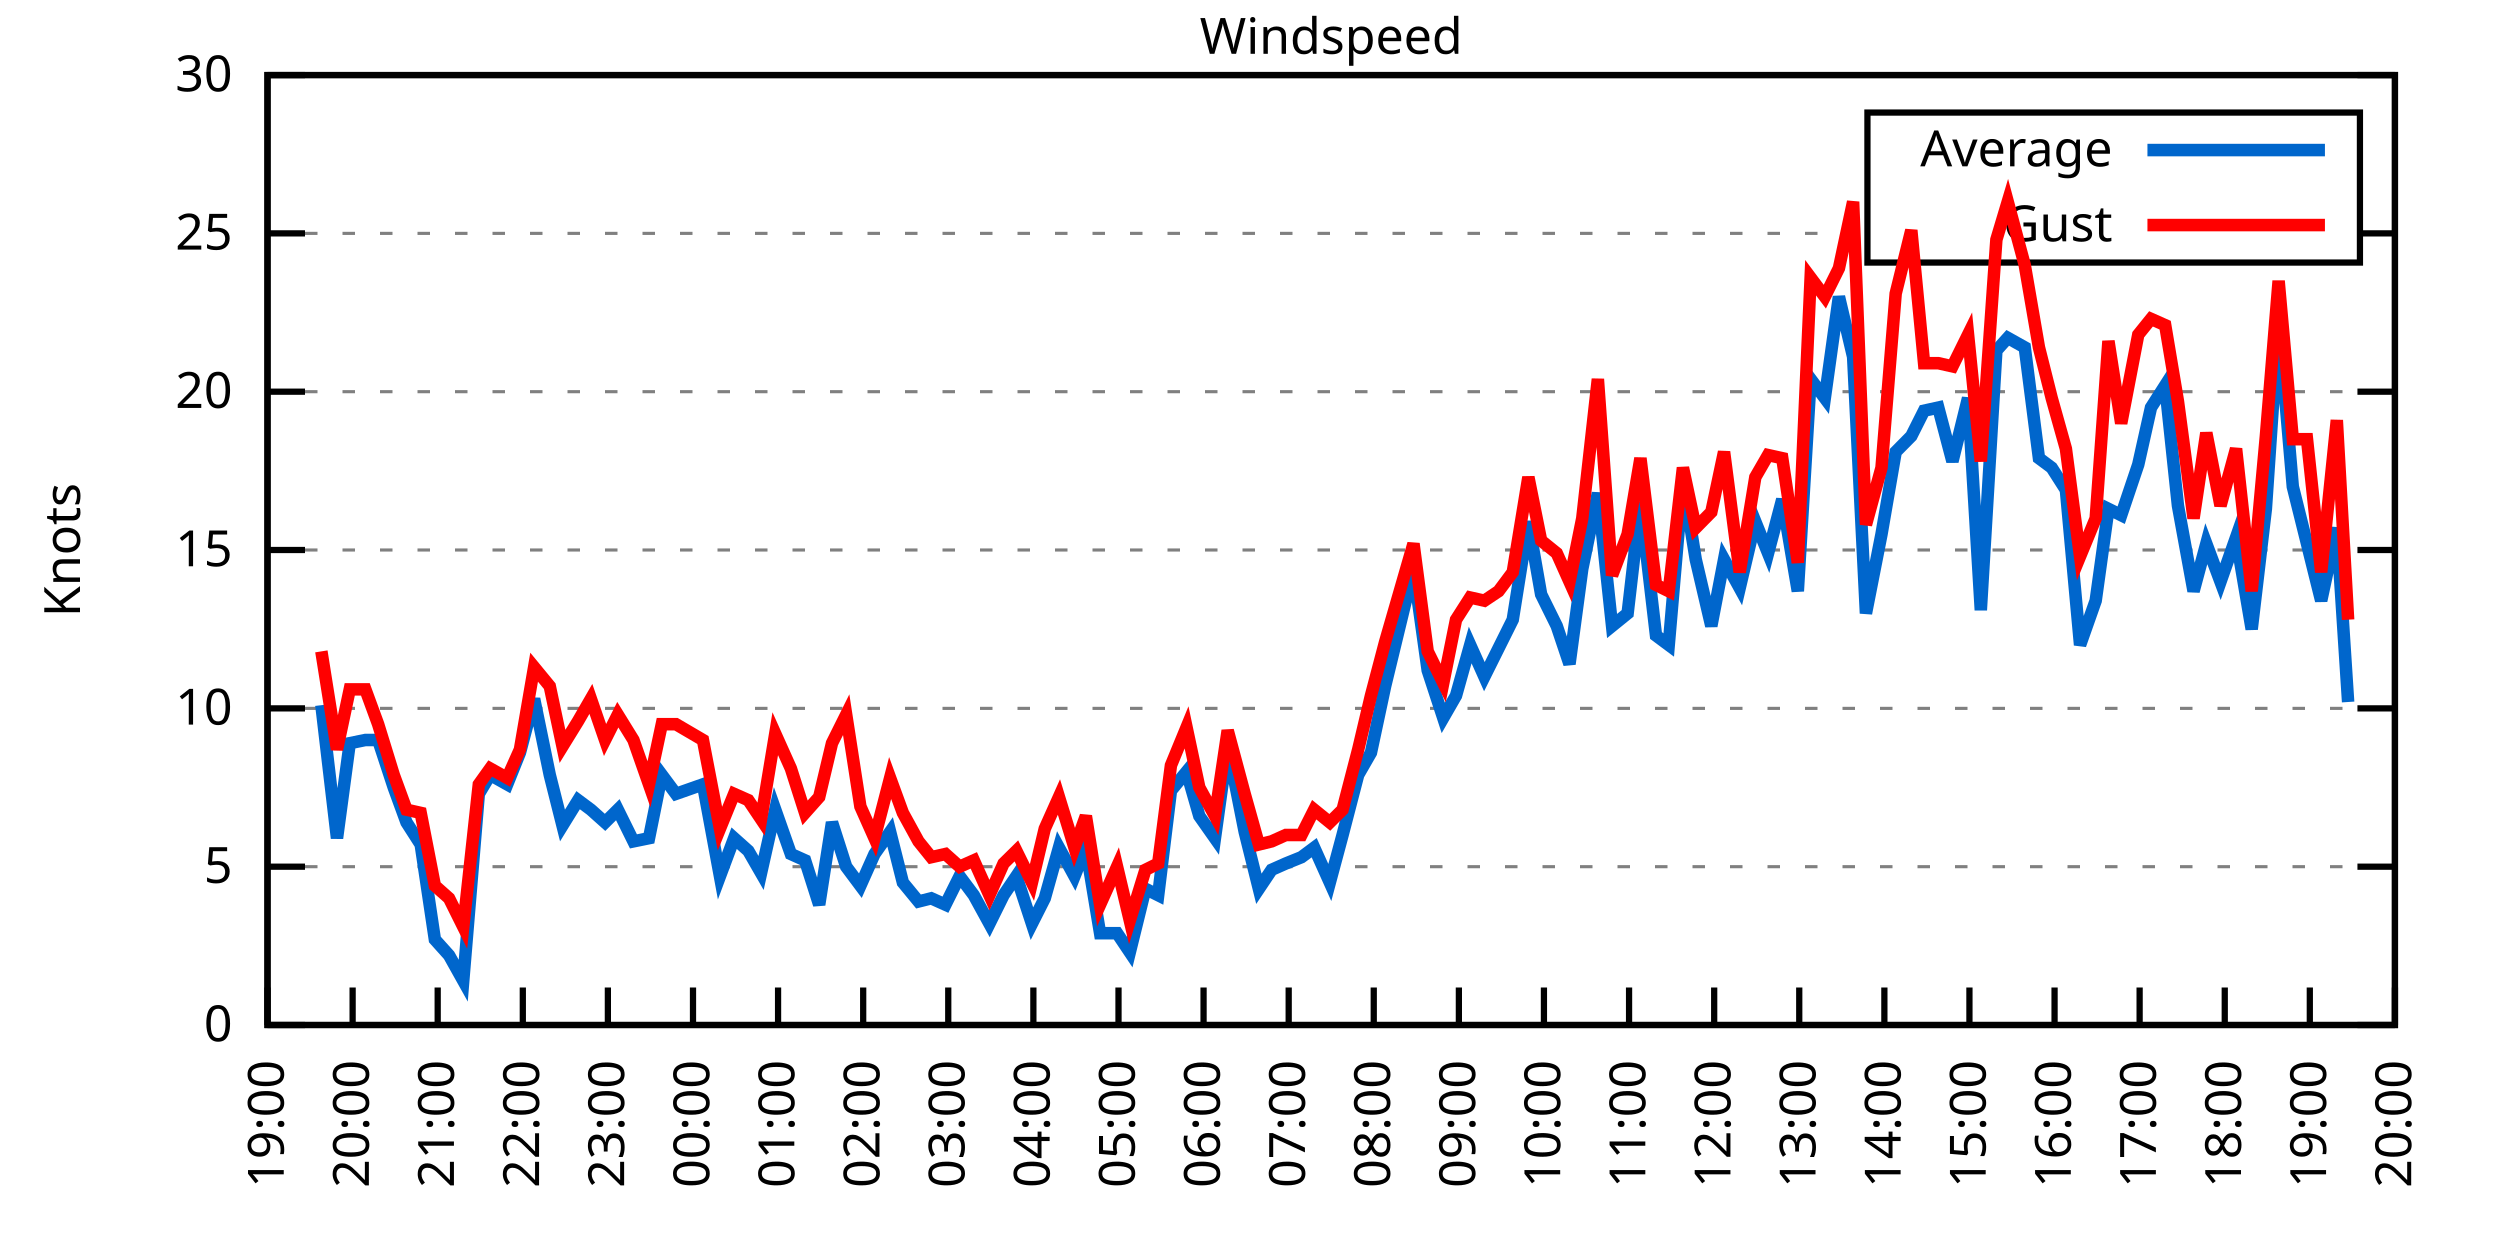
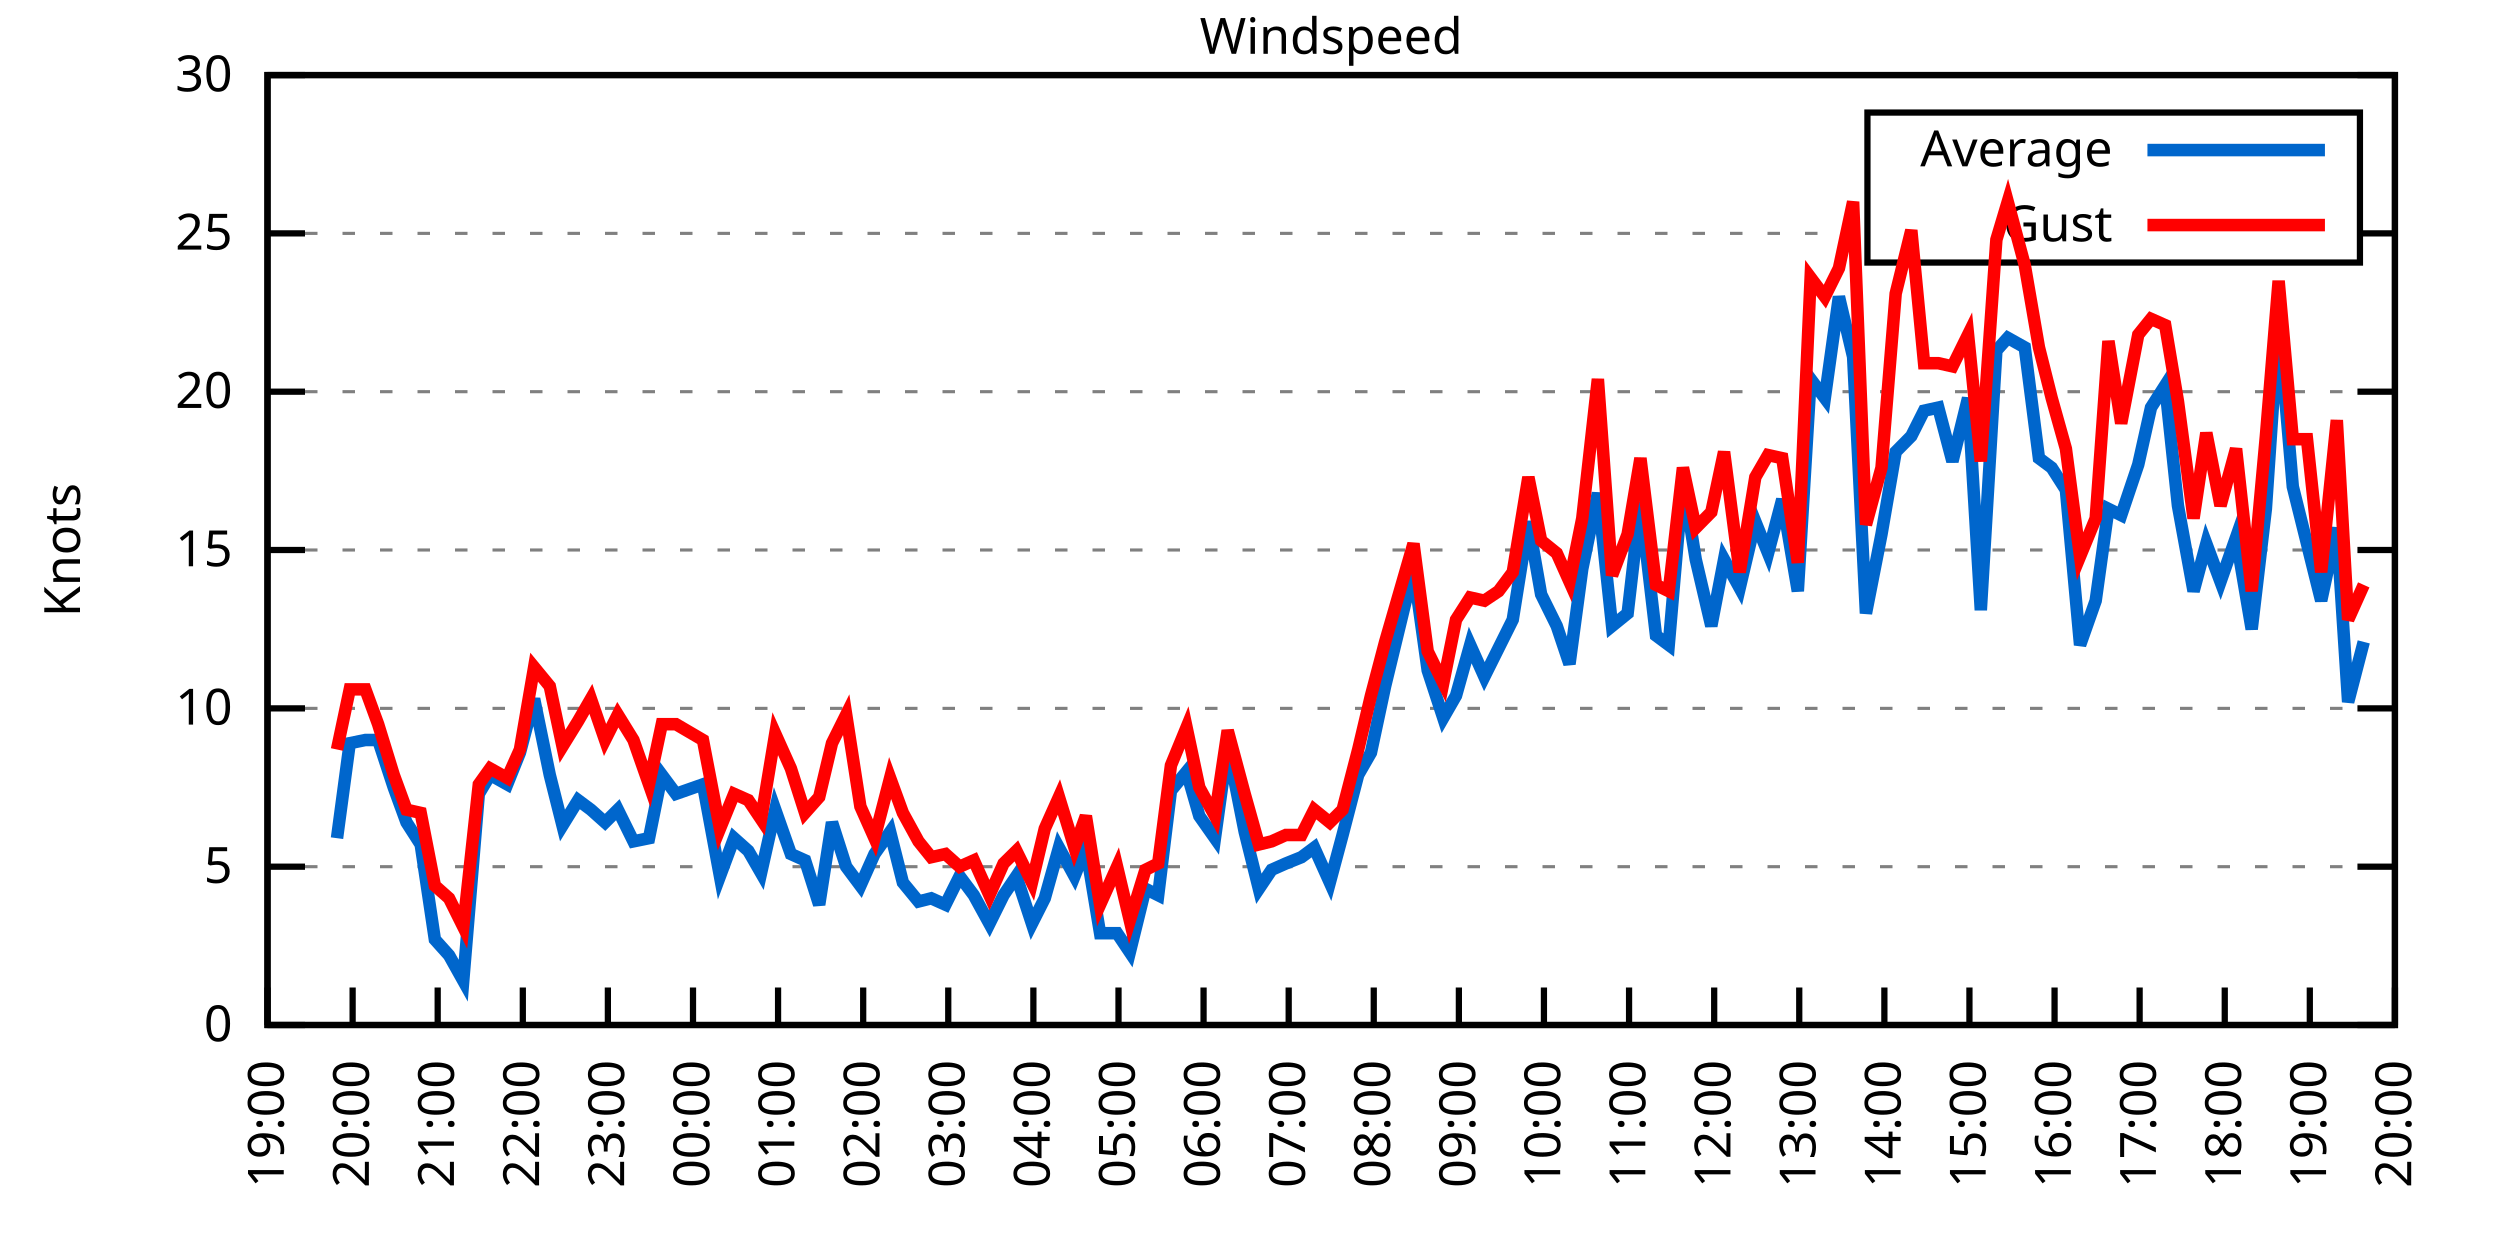
<svg xmlns="http://www.w3.org/2000/svg" xmlns:xlink="http://www.w3.org/1999/xlink" width="400" height="200" viewBox="0 0 400 200">
  <g id="gnuplot_canvas">
    <rect x="0" y="0" width="400" height="200" fill="none" />
    <defs>
      <circle id="gpDot" r="0.5" stroke-width="0.5" stroke="currentColor" />
      <path id="gpPt0" stroke-width="0.333" stroke="currentColor" d="M-1,0 h2 M0,-1 v2" />
      <path id="gpPt1" stroke-width="0.333" stroke="currentColor" d="M-1,-1 L1,1 M1,-1 L-1,1" />
      <path id="gpPt2" stroke-width="0.333" stroke="currentColor" d="M-1,0 L1,0 M0,-1 L0,1 M-1,-1 L1,1 M-1,1 L1,-1" />
      <rect id="gpPt3" stroke-width="0.333" stroke="currentColor" x="-1" y="-1" width="2" height="2" />
      <rect id="gpPt4" stroke-width="0.333" stroke="currentColor" fill="currentColor" x="-1" y="-1" width="2" height="2" />
      <circle id="gpPt5" stroke-width="0.333" stroke="currentColor" cx="0" cy="0" r="1" />
      <use xlink:href="#gpPt5" id="gpPt6" fill="currentColor" stroke="none" />
      <path id="gpPt7" stroke-width="0.333" stroke="currentColor" d="M0,-1.33 L-1.33,0.67 L1.33,0.67 z" />
      <use xlink:href="#gpPt7" id="gpPt8" fill="currentColor" stroke="none" />
      <use xlink:href="#gpPt7" id="gpPt9" stroke="currentColor" transform="rotate(180)" />
      <use xlink:href="#gpPt9" id="gpPt10" fill="currentColor" stroke="none" />
      <use xlink:href="#gpPt3" id="gpPt11" stroke="currentColor" transform="rotate(45)" />
      <use xlink:href="#gpPt11" id="gpPt12" fill="currentColor" stroke="none" />
      <path id="gpPt13" stroke-width="0.333" stroke="currentColor" d="M0,1.330 L1.265,0.411 L0.782,-1.067 L-0.782,-1.076 L-1.265,0.411 z" />
      <use xlink:href="#gpPt13" id="gpPt14" fill="currentColor" stroke="none" />
      <filter id="textbox" filterUnits="objectBoundingBox" x="0" y="0" height="1" width="1">
        <feFlood flood-color="white" flood-opacity="1" result="bgnd" />
        <feComposite in="SourceGraphic" in2="bgnd" operator="atop" />
      </filter>
      <filter id="greybox" filterUnits="objectBoundingBox" x="0" y="0" height="1" width="1">
        <feFlood flood-color="lightgrey" flood-opacity="1" result="grey" />
        <feComposite in="SourceGraphic" in2="grey" operator="atop" />
      </filter>
    </defs>
    <g fill="none" color="white" stroke="currentColor" stroke-width="1.00" stroke-linecap="butt" stroke-linejoin="miter">
</g>
    <g fill="none" color="black" stroke="currentColor" stroke-width="1.00" stroke-linecap="butt" stroke-linejoin="miter">
      <g stroke="none" shape-rendering="crispEdges">
        <polygon fill="rgb(255, 255, 255)" points="42.80,164.00 383.18,164.00 383.18,12.02 42.80,12.02 " />
      </g>
    </g>
    <g fill="none" color="black" stroke="currentColor" stroke-width="1.00" stroke-linecap="butt" stroke-linejoin="miter">
</g>
    <g fill="none" color="black" stroke="black" stroke-width="0.50" stroke-linecap="butt" stroke-linejoin="miter">
</g>
    <g fill="none" color="gray" stroke="currentColor" stroke-width="0.50" stroke-linecap="butt" stroke-linejoin="miter">
      <path stroke="gray" stroke-dasharray="2,4" class="gridline" d="M42.80,164.00 L383.19,164.00  " />
    </g>
    <g fill="none" color="gray" stroke="gray" stroke-width="1.00" stroke-linecap="butt" stroke-linejoin="miter">
</g>
    <g fill="none" color="black" stroke="currentColor" stroke-width="1.00" stroke-linecap="butt" stroke-linejoin="miter">
      <path stroke="black" d="M42.80,164.00 L48.80,164.00 M383.19,164.00 L377.19,164.00  " />
      <g transform="translate(37.20,166.60)" stroke="none" fill="black" font-family="Sans" font-size="8.00" text-anchor="end">
        <text>
          <tspan font-family="Sans"> 0</tspan>
        </text>
      </g>
    </g>
    <g fill="none" color="black" stroke="currentColor" stroke-width="1.00" stroke-linecap="butt" stroke-linejoin="miter">
</g>
    <g fill="none" color="black" stroke="black" stroke-width="0.50" stroke-linecap="butt" stroke-linejoin="miter">
</g>
    <g fill="none" color="gray" stroke="currentColor" stroke-width="0.50" stroke-linecap="butt" stroke-linejoin="miter">
      <path stroke="gray" stroke-dasharray="2,4" class="gridline" d="M42.80,138.67 L383.19,138.67  " />
    </g>
    <g fill="none" color="gray" stroke="gray" stroke-width="1.00" stroke-linecap="butt" stroke-linejoin="miter">
</g>
    <g fill="none" color="black" stroke="currentColor" stroke-width="1.00" stroke-linecap="butt" stroke-linejoin="miter">
      <path stroke="black" d="M42.80,138.67 L48.80,138.67 M383.19,138.67 L377.19,138.67  " />
      <g transform="translate(37.20,141.27)" stroke="none" fill="black" font-family="Sans" font-size="8.00" text-anchor="end">
        <text>
          <tspan font-family="Sans"> 5</tspan>
        </text>
      </g>
    </g>
    <g fill="none" color="black" stroke="currentColor" stroke-width="1.00" stroke-linecap="butt" stroke-linejoin="miter">
</g>
    <g fill="none" color="black" stroke="black" stroke-width="0.50" stroke-linecap="butt" stroke-linejoin="miter">
</g>
    <g fill="none" color="gray" stroke="currentColor" stroke-width="0.50" stroke-linecap="butt" stroke-linejoin="miter">
      <path stroke="gray" stroke-dasharray="2,4" class="gridline" d="M42.80,113.34 L383.19,113.34  " />
    </g>
    <g fill="none" color="gray" stroke="gray" stroke-width="1.00" stroke-linecap="butt" stroke-linejoin="miter">
</g>
    <g fill="none" color="black" stroke="currentColor" stroke-width="1.00" stroke-linecap="butt" stroke-linejoin="miter">
      <path stroke="black" d="M42.80,113.34 L48.80,113.34 M383.19,113.34 L377.19,113.34  " />
      <g transform="translate(37.20,115.94)" stroke="none" fill="black" font-family="Sans" font-size="8.00" text-anchor="end">
        <text>
          <tspan font-family="Sans"> 10</tspan>
        </text>
      </g>
    </g>
    <g fill="none" color="black" stroke="currentColor" stroke-width="1.00" stroke-linecap="butt" stroke-linejoin="miter">
</g>
    <g fill="none" color="black" stroke="black" stroke-width="0.50" stroke-linecap="butt" stroke-linejoin="miter">
</g>
    <g fill="none" color="gray" stroke="currentColor" stroke-width="0.50" stroke-linecap="butt" stroke-linejoin="miter">
      <path stroke="gray" stroke-dasharray="2,4" class="gridline" d="M42.80,88.00 L383.19,88.00  " />
    </g>
    <g fill="none" color="gray" stroke="gray" stroke-width="1.00" stroke-linecap="butt" stroke-linejoin="miter">
</g>
    <g fill="none" color="black" stroke="currentColor" stroke-width="1.00" stroke-linecap="butt" stroke-linejoin="miter">
      <path stroke="black" d="M42.80,88.00 L48.80,88.00 M383.19,88.00 L377.19,88.00  " />
      <g transform="translate(37.20,90.60)" stroke="none" fill="black" font-family="Sans" font-size="8.00" text-anchor="end">
        <text>
          <tspan font-family="Sans"> 15</tspan>
        </text>
      </g>
    </g>
    <g fill="none" color="black" stroke="currentColor" stroke-width="1.00" stroke-linecap="butt" stroke-linejoin="miter">
</g>
    <g fill="none" color="black" stroke="black" stroke-width="0.50" stroke-linecap="butt" stroke-linejoin="miter">
</g>
    <g fill="none" color="gray" stroke="currentColor" stroke-width="0.50" stroke-linecap="butt" stroke-linejoin="miter">
      <path stroke="gray" stroke-dasharray="2,4" class="gridline" d="M42.80,62.67 L383.19,62.67  " />
    </g>
    <g fill="none" color="gray" stroke="gray" stroke-width="1.00" stroke-linecap="butt" stroke-linejoin="miter">
</g>
    <g fill="none" color="black" stroke="currentColor" stroke-width="1.00" stroke-linecap="butt" stroke-linejoin="miter">
      <path stroke="black" d="M42.80,62.67 L48.80,62.67 M383.19,62.67 L377.19,62.67  " />
      <g transform="translate(37.20,65.27)" stroke="none" fill="black" font-family="Sans" font-size="8.00" text-anchor="end">
        <text>
          <tspan font-family="Sans"> 20</tspan>
        </text>
      </g>
    </g>
    <g fill="none" color="black" stroke="currentColor" stroke-width="1.00" stroke-linecap="butt" stroke-linejoin="miter">
</g>
    <g fill="none" color="black" stroke="black" stroke-width="0.50" stroke-linecap="butt" stroke-linejoin="miter">
</g>
    <g fill="none" color="gray" stroke="currentColor" stroke-width="0.50" stroke-linecap="butt" stroke-linejoin="miter">
      <path stroke="gray" stroke-dasharray="2,4" class="gridline" d="M42.80,37.34 L298.79,37.34 M377.59,37.34 L383.19,37.34  " />
    </g>
    <g fill="none" color="gray" stroke="gray" stroke-width="1.00" stroke-linecap="butt" stroke-linejoin="miter">
</g>
    <g fill="none" color="black" stroke="currentColor" stroke-width="1.00" stroke-linecap="butt" stroke-linejoin="miter">
      <path stroke="black" d="M42.80,37.34 L48.80,37.34 M383.19,37.34 L377.19,37.34  " />
      <g transform="translate(37.20,39.94)" stroke="none" fill="black" font-family="Sans" font-size="8.00" text-anchor="end">
        <text>
          <tspan font-family="Sans"> 25</tspan>
        </text>
      </g>
    </g>
    <g fill="none" color="black" stroke="currentColor" stroke-width="1.00" stroke-linecap="butt" stroke-linejoin="miter">
</g>
    <g fill="none" color="black" stroke="black" stroke-width="0.50" stroke-linecap="butt" stroke-linejoin="miter">
</g>
    <g fill="none" color="gray" stroke="currentColor" stroke-width="0.50" stroke-linecap="butt" stroke-linejoin="miter">
      <path stroke="gray" stroke-dasharray="2,4" class="gridline" d="M42.80,12.01 L383.19,12.01  " />
    </g>
    <g fill="none" color="gray" stroke="gray" stroke-width="1.00" stroke-linecap="butt" stroke-linejoin="miter">
</g>
    <g fill="none" color="black" stroke="currentColor" stroke-width="1.00" stroke-linecap="butt" stroke-linejoin="miter">
      <path stroke="black" d="M42.80,12.01 L48.80,12.01 M383.19,12.01 L377.19,12.01  " />
      <g transform="translate(37.20,14.61)" stroke="none" fill="black" font-family="Sans" font-size="8.00" text-anchor="end">
        <text>
          <tspan font-family="Sans"> 30</tspan>
        </text>
      </g>
    </g>
    <g fill="none" color="black" stroke="currentColor" stroke-width="1.00" stroke-linecap="butt" stroke-linejoin="miter">
      <path stroke="black" d="M42.80,164.00 L42.80,158.00  " />
      <g transform="translate(45.40,169.60) rotate(270.00)" stroke="none" fill="black" font-family="Sans" font-size="8.00" text-anchor="end">
        <text>
          <tspan font-family="Sans">19:00</tspan>
        </text>
      </g>
    </g>
    <g fill="none" color="black" stroke="currentColor" stroke-width="1.00" stroke-linecap="butt" stroke-linejoin="miter">
      <path stroke="black" d="M56.42,164.00 L56.42,158.00  " />
      <g transform="translate(59.02,169.60) rotate(270.00)" stroke="none" fill="black" font-family="Sans" font-size="8.00" text-anchor="end">
        <text>
          <tspan font-family="Sans">20:00</tspan>
        </text>
      </g>
    </g>
    <g fill="none" color="black" stroke="currentColor" stroke-width="1.00" stroke-linecap="butt" stroke-linejoin="miter">
      <path stroke="black" d="M70.03,164.00 L70.03,158.00  " />
      <g transform="translate(72.63,169.60) rotate(270.00)" stroke="none" fill="black" font-family="Sans" font-size="8.00" text-anchor="end">
        <text>
          <tspan font-family="Sans">21:00</tspan>
        </text>
      </g>
    </g>
    <g fill="none" color="black" stroke="currentColor" stroke-width="1.00" stroke-linecap="butt" stroke-linejoin="miter">
      <path stroke="black" d="M83.65,164.00 L83.65,158.00  " />
      <g transform="translate(86.25,169.60) rotate(270.00)" stroke="none" fill="black" font-family="Sans" font-size="8.00" text-anchor="end">
        <text>
          <tspan font-family="Sans">22:00</tspan>
        </text>
      </g>
    </g>
    <g fill="none" color="black" stroke="currentColor" stroke-width="1.00" stroke-linecap="butt" stroke-linejoin="miter">
      <path stroke="black" d="M97.26,164.00 L97.26,158.00  " />
      <g transform="translate(99.86,169.60) rotate(270.00)" stroke="none" fill="black" font-family="Sans" font-size="8.00" text-anchor="end">
        <text>
          <tspan font-family="Sans">23:00</tspan>
        </text>
      </g>
    </g>
    <g fill="none" color="black" stroke="currentColor" stroke-width="1.00" stroke-linecap="butt" stroke-linejoin="miter">
      <path stroke="black" d="M110.88,164.00 L110.88,158.00  " />
      <g transform="translate(113.48,169.60) rotate(270.00)" stroke="none" fill="black" font-family="Sans" font-size="8.00" text-anchor="end">
        <text>
          <tspan font-family="Sans">00:00</tspan>
        </text>
      </g>
    </g>
    <g fill="none" color="black" stroke="currentColor" stroke-width="1.00" stroke-linecap="butt" stroke-linejoin="miter">
      <path stroke="black" d="M124.49,164.00 L124.49,158.00  " />
      <g transform="translate(127.09,169.60) rotate(270.00)" stroke="none" fill="black" font-family="Sans" font-size="8.00" text-anchor="end">
        <text>
          <tspan font-family="Sans">01:00</tspan>
        </text>
      </g>
    </g>
    <g fill="none" color="black" stroke="currentColor" stroke-width="1.00" stroke-linecap="butt" stroke-linejoin="miter">
      <path stroke="black" d="M138.11,164.00 L138.11,158.00  " />
      <g transform="translate(140.71,169.60) rotate(270.00)" stroke="none" fill="black" font-family="Sans" font-size="8.00" text-anchor="end">
        <text>
          <tspan font-family="Sans">02:00</tspan>
        </text>
      </g>
    </g>
    <g fill="none" color="black" stroke="currentColor" stroke-width="1.00" stroke-linecap="butt" stroke-linejoin="miter">
      <path stroke="black" d="M151.72,164.00 L151.72,158.00  " />
      <g transform="translate(154.32,169.60) rotate(270.00)" stroke="none" fill="black" font-family="Sans" font-size="8.00" text-anchor="end">
        <text>
          <tspan font-family="Sans">03:00</tspan>
        </text>
      </g>
    </g>
    <g fill="none" color="black" stroke="currentColor" stroke-width="1.00" stroke-linecap="butt" stroke-linejoin="miter">
      <path stroke="black" d="M165.34,164.00 L165.34,158.00  " />
      <g transform="translate(167.94,169.60) rotate(270.00)" stroke="none" fill="black" font-family="Sans" font-size="8.00" text-anchor="end">
        <text>
          <tspan font-family="Sans">04:00</tspan>
        </text>
      </g>
    </g>
    <g fill="none" color="black" stroke="currentColor" stroke-width="1.00" stroke-linecap="butt" stroke-linejoin="miter">
      <path stroke="black" d="M178.96,164.00 L178.96,158.00  " />
      <g transform="translate(181.56,169.60) rotate(270.00)" stroke="none" fill="black" font-family="Sans" font-size="8.00" text-anchor="end">
        <text>
          <tspan font-family="Sans">05:00</tspan>
        </text>
      </g>
    </g>
    <g fill="none" color="black" stroke="currentColor" stroke-width="1.00" stroke-linecap="butt" stroke-linejoin="miter">
      <path stroke="black" d="M192.57,164.00 L192.57,158.00  " />
      <g transform="translate(195.17,169.60) rotate(270.00)" stroke="none" fill="black" font-family="Sans" font-size="8.00" text-anchor="end">
        <text>
          <tspan font-family="Sans">06:00</tspan>
        </text>
      </g>
    </g>
    <g fill="none" color="black" stroke="currentColor" stroke-width="1.00" stroke-linecap="butt" stroke-linejoin="miter">
      <path stroke="black" d="M206.19,164.00 L206.19,158.00  " />
      <g transform="translate(208.79,169.60) rotate(270.00)" stroke="none" fill="black" font-family="Sans" font-size="8.00" text-anchor="end">
        <text>
          <tspan font-family="Sans">07:00</tspan>
        </text>
      </g>
    </g>
    <g fill="none" color="black" stroke="currentColor" stroke-width="1.00" stroke-linecap="butt" stroke-linejoin="miter">
      <path stroke="black" d="M219.80,164.00 L219.80,158.00  " />
      <g transform="translate(222.40,169.60) rotate(270.00)" stroke="none" fill="black" font-family="Sans" font-size="8.00" text-anchor="end">
        <text>
          <tspan font-family="Sans">08:00</tspan>
        </text>
      </g>
    </g>
    <g fill="none" color="black" stroke="currentColor" stroke-width="1.00" stroke-linecap="butt" stroke-linejoin="miter">
      <path stroke="black" d="M233.42,164.00 L233.42,158.00  " />
      <g transform="translate(236.02,169.60) rotate(270.00)" stroke="none" fill="black" font-family="Sans" font-size="8.00" text-anchor="end">
        <text>
          <tspan font-family="Sans">09:00</tspan>
        </text>
      </g>
    </g>
    <g fill="none" color="black" stroke="currentColor" stroke-width="1.00" stroke-linecap="butt" stroke-linejoin="miter">
      <path stroke="black" d="M247.03,164.00 L247.03,158.00  " />
      <g transform="translate(249.63,169.60) rotate(270.00)" stroke="none" fill="black" font-family="Sans" font-size="8.00" text-anchor="end">
        <text>
          <tspan font-family="Sans">10:00</tspan>
        </text>
      </g>
    </g>
    <g fill="none" color="black" stroke="currentColor" stroke-width="1.00" stroke-linecap="butt" stroke-linejoin="miter">
      <path stroke="black" d="M260.65,164.00 L260.65,158.00  " />
      <g transform="translate(263.25,169.60) rotate(270.00)" stroke="none" fill="black" font-family="Sans" font-size="8.00" text-anchor="end">
        <text>
          <tspan font-family="Sans">11:00</tspan>
        </text>
      </g>
    </g>
    <g fill="none" color="black" stroke="currentColor" stroke-width="1.00" stroke-linecap="butt" stroke-linejoin="miter">
      <path stroke="black" d="M274.27,164.00 L274.27,158.00  " />
      <g transform="translate(276.87,169.60) rotate(270.00)" stroke="none" fill="black" font-family="Sans" font-size="8.00" text-anchor="end">
        <text>
          <tspan font-family="Sans">12:00</tspan>
        </text>
      </g>
    </g>
    <g fill="none" color="black" stroke="currentColor" stroke-width="1.00" stroke-linecap="butt" stroke-linejoin="miter">
      <path stroke="black" d="M287.88,164.00 L287.88,158.00  " />
      <g transform="translate(290.48,169.60) rotate(270.00)" stroke="none" fill="black" font-family="Sans" font-size="8.00" text-anchor="end">
        <text>
          <tspan font-family="Sans">13:00</tspan>
        </text>
      </g>
    </g>
    <g fill="none" color="black" stroke="currentColor" stroke-width="1.00" stroke-linecap="butt" stroke-linejoin="miter">
      <path stroke="black" d="M301.50,164.00 L301.50,158.00  " />
      <g transform="translate(304.10,169.60) rotate(270.00)" stroke="none" fill="black" font-family="Sans" font-size="8.00" text-anchor="end">
        <text>
          <tspan font-family="Sans">14:00</tspan>
        </text>
      </g>
    </g>
    <g fill="none" color="black" stroke="currentColor" stroke-width="1.00" stroke-linecap="butt" stroke-linejoin="miter">
      <path stroke="black" d="M315.11,164.00 L315.11,158.00  " />
      <g transform="translate(317.71,169.60) rotate(270.00)" stroke="none" fill="black" font-family="Sans" font-size="8.00" text-anchor="end">
        <text>
          <tspan font-family="Sans">15:00</tspan>
        </text>
      </g>
    </g>
    <g fill="none" color="black" stroke="currentColor" stroke-width="1.00" stroke-linecap="butt" stroke-linejoin="miter">
      <path stroke="black" d="M328.73,164.00 L328.73,158.00  " />
      <g transform="translate(331.33,169.60) rotate(270.00)" stroke="none" fill="black" font-family="Sans" font-size="8.00" text-anchor="end">
        <text>
          <tspan font-family="Sans">16:00</tspan>
        </text>
      </g>
    </g>
    <g fill="none" color="black" stroke="currentColor" stroke-width="1.00" stroke-linecap="butt" stroke-linejoin="miter">
      <path stroke="black" d="M342.34,164.00 L342.34,158.00  " />
      <g transform="translate(344.94,169.60) rotate(270.00)" stroke="none" fill="black" font-family="Sans" font-size="8.00" text-anchor="end">
        <text>
          <tspan font-family="Sans">17:00</tspan>
        </text>
      </g>
    </g>
    <g fill="none" color="black" stroke="currentColor" stroke-width="1.00" stroke-linecap="butt" stroke-linejoin="miter">
      <path stroke="black" d="M355.96,164.00 L355.96,158.00  " />
      <g transform="translate(358.56,169.60) rotate(270.00)" stroke="none" fill="black" font-family="Sans" font-size="8.00" text-anchor="end">
        <text>
          <tspan font-family="Sans">18:00</tspan>
        </text>
      </g>
    </g>
    <g fill="none" color="black" stroke="currentColor" stroke-width="1.00" stroke-linecap="butt" stroke-linejoin="miter">
      <path stroke="black" d="M369.57,164.00 L369.57,158.00  " />
      <g transform="translate(372.17,169.60) rotate(270.00)" stroke="none" fill="black" font-family="Sans" font-size="8.00" text-anchor="end">
        <text>
          <tspan font-family="Sans">19:00</tspan>
        </text>
      </g>
    </g>
    <g fill="none" color="black" stroke="currentColor" stroke-width="1.00" stroke-linecap="butt" stroke-linejoin="miter">
      <path stroke="black" d="M383.19,164.00 L383.19,158.00  " />
      <g transform="translate(385.79,169.60) rotate(270.00)" stroke="none" fill="black" font-family="Sans" font-size="8.00" text-anchor="end">
        <text>
          <tspan font-family="Sans">20:00</tspan>
        </text>
      </g>
    </g>
    <g fill="none" color="black" stroke="currentColor" stroke-width="1.00" stroke-linecap="butt" stroke-linejoin="miter">
</g>
    <g fill="none" color="black" stroke="currentColor" stroke-width="1.00" stroke-linecap="butt" stroke-linejoin="miter">
      <path stroke="black" d="M42.80,12.01 L42.80,164.00 L383.19,164.00 L383.19,12.01 L42.80,12.01 Z  " />
    </g>
    <g fill="none" color="black" stroke="currentColor" stroke-width="1.00" stroke-linecap="butt" stroke-linejoin="miter">
</g>
    <g fill="none" color="black" stroke="currentColor" stroke-width="1.00" stroke-linecap="butt" stroke-linejoin="miter">
      <path stroke="black" d="M298.79,42.01 L298.79,18.01 L377.59,18.01 L377.59,42.01 L298.79,42.01 Z  " />
    </g>
    <g id="Windspeed_plot_1">
      <g fill="none" color="white" stroke="black" stroke-width="2.00" stroke-linecap="butt" stroke-linejoin="miter">
</g>
      <g fill="none" color="black" stroke="currentColor" stroke-width="2.00" stroke-linecap="butt" stroke-linejoin="miter">
        <g transform="translate(337.99,26.61)" stroke="none" fill="black" font-family="Sans" font-size="8.00" text-anchor="end">
          <text>
            <tspan font-family="Sans">Average</tspan>
          </text>
        </g>
      </g>
      <g fill="none" color="black" stroke="currentColor" stroke-width="2.00" stroke-linecap="butt" stroke-linejoin="miter">
-         <path stroke="rgb(  0, 102, 204)" d="M343.59,24.01 L371.99,24.01 M51.42,112.83 L53.92,134.11 L55.96,118.91 L58.46,118.40 L60.50,118.40 L63.00,126.00   L65.04,131.58 L67.31,135.12 L69.58,150.32 L71.85,152.85 L74.12,156.91 L76.61,127.02 L78.43,123.98 L81.15,125.50   L83.19,120.43 L85.46,111.82 L87.96,123.98 L90.00,132.08 L92.50,128.03 L94.54,129.55 L96.81,131.58 L98.85,129.55   L101.35,134.62 L103.84,134.11 L105.89,123.98 L108.15,127.02 L112.47,125.50 L115.19,140.19 L117.46,134.11 L119.73,136.14   L121.77,139.68 L124.04,129.55 L126.54,136.64 L128.81,137.66 L131.07,144.75 L133.12,131.58 L135.39,138.67 L137.66,141.71   L139.92,136.64 L142.42,133.10 L144.46,141.20 L146.96,144.24 L149.00,143.73 L151.27,144.75 L153.54,140.19 L155.81,143.23   L158.31,147.79 L160.57,143.23 L162.62,140.19 L165.11,147.79 L167.16,143.73 L169.43,135.63 L171.92,140.19 L173.74,135.63   L176.01,149.31 L178.73,149.31 L180.77,152.35 L183.27,142.21 L185.31,143.23 L187.35,126.51 L189.85,123.47 L191.89,130.56   L194.39,134.11 L196.43,119.42 L199.15,133.10 L201.42,142.21 L203.46,139.17 L205.73,138.16 L208.23,137.15 L210.27,135.63   L212.77,141.20 L214.81,133.60 L217.31,123.98 L219.35,120.43 L221.62,109.79 L226.16,91.04 L228.43,107.26 L230.92,114.86   L232.96,111.31 L235.23,103.20 L237.50,108.27 L239.77,103.71 L242.04,99.15 L244.54,83.45 L246.58,95.10 L249.08,100.16   L251.12,106.24 L253.16,91.04 L255.66,78.89 L257.93,100.16 L260.42,98.14 L262.47,80.41 L264.96,101.68 L267.00,103.20   L269.27,76.86 L271.32,89.52 L273.81,100.16 L275.85,89.52 L278.35,94.08 L280.85,83.45 L282.89,88.51 L285.16,79.90   L287.65,94.59 L289.70,60.65 L291.97,63.69 L294.23,47.47 L296.50,57.10 L298.55,98.14 L301.04,85.47 L303.31,72.30   L305.81,69.77 L307.85,65.71 L310.12,65.21 L312.39,73.82 L314.89,63.69 L316.93,97.63 L319.42,56.09 L321.24,54.06   L323.96,55.58 L326.23,73.31 L328.27,74.83 L330.54,78.38 L332.81,103.20 L335.31,96.11 L337.35,81.42 L339.39,82.43   L342.12,74.33 L344.16,65.21 L346.43,61.66 L348.47,80.91 L350.97,94.59 L353.01,86.99 L355.28,93.07 L357.77,85.98   L360.27,100.67 L362.54,81.42 L364.58,51.53 L366.85,77.87 L369.12,86.99 L371.39,96.11 L373.89,84.46 L375.70,112.32    " />
+         <path stroke="rgb(  0, 102, 204)" d="M343.59,24.01 L371.99,24.01 M53.92,134.11 L55.96,118.91 L58.46,118.40 L60.50,118.40 L63.00,126.00 L65.04,131.58   L67.31,135.12 L69.58,150.32 L71.85,152.85 L74.12,156.91 L76.61,127.02 L78.43,123.98 L81.15,125.50 L83.19,120.43   L85.46,111.82 L87.96,123.98 L90.00,132.08 L92.50,128.03 L94.54,129.55 L96.81,131.58 L98.85,129.55 L101.35,134.62   L103.84,134.11 L105.89,123.98 L108.15,127.02 L112.47,125.50 L115.19,140.19 L117.46,134.11 L119.73,136.14 L121.77,139.68   L124.04,129.55 L126.54,136.64 L128.81,137.66 L131.07,144.75 L133.12,131.58 L135.39,138.67 L137.66,141.71 L139.92,136.64   L142.42,133.10 L144.46,141.20 L146.96,144.24 L149.00,143.73 L151.27,144.75 L153.54,140.19 L155.81,143.23 L158.31,147.79   L160.57,143.23 L162.62,140.19 L165.11,147.79 L167.16,143.73 L169.43,135.63 L171.92,140.19 L173.74,135.63 L176.01,149.31   L178.73,149.31 L180.77,152.35 L183.27,142.21 L185.31,143.23 L187.35,126.51 L189.85,123.47 L191.89,130.56 L194.39,134.11   L196.43,119.42 L199.15,133.10 L201.42,142.21 L203.46,139.17 L205.73,138.16 L208.23,137.15 L210.27,135.63 L212.77,141.20   L214.81,133.60 L217.31,123.98 L219.35,120.43 L221.62,109.79 L226.16,91.04 L228.43,107.26 L230.92,114.86 L232.96,111.31   L235.23,103.20 L237.50,108.27 L239.77,103.71 L242.04,99.15 L244.54,83.45 L246.58,95.10 L249.08,100.16 L251.12,106.24   L253.16,91.04 L255.66,78.89 L257.93,100.16 L260.42,98.14 L262.47,80.41 L264.96,101.68 L267.00,103.20 L269.27,76.86   L271.32,89.52 L273.81,100.16 L275.85,89.52 L278.35,94.08 L280.85,83.45 L282.89,88.51 L285.16,79.90 L287.65,94.59   L289.70,60.65 L291.97,63.69 L294.23,47.47 L296.50,57.10 L298.55,98.14 L301.04,85.47 L303.31,72.30 L305.81,69.77   L307.85,65.71 L310.12,65.21 L312.39,73.82 L314.89,63.69 L316.93,97.63 L319.42,56.09 L321.24,54.06 L323.96,55.58   L326.23,73.31 L328.27,74.83 L330.54,78.38 L332.81,103.20 L335.31,96.11 L337.35,81.42 L339.39,82.43 L342.12,74.33   L344.16,65.21 L346.43,61.66 L348.47,80.91 L350.97,94.59 L353.01,86.99 L355.28,93.07 L357.77,85.98 L360.27,100.67   L362.54,81.42 L364.58,51.53 L366.85,77.87 L369.12,86.99 L371.39,96.11 L373.89,84.46 L375.70,112.32 L378.20,102.70    " />
      </g>
    </g>
    <g id="Windspeed_plot_2">
      <g fill="none" color="black" stroke="currentColor" stroke-width="2.00" stroke-linecap="butt" stroke-linejoin="miter">
        <g transform="translate(337.99,38.61)" stroke="none" fill="black" font-family="Sans" font-size="8.00" text-anchor="end">
          <text>
            <tspan font-family="Sans">Gust</tspan>
          </text>
        </g>
      </g>
      <g fill="none" color="black" stroke="currentColor" stroke-width="2.00" stroke-linecap="butt" stroke-linejoin="miter">
-         <path stroke="rgb(255,   0,   0)" d="M343.59,36.01 L371.99,36.01 M51.42,104.22 L53.92,119.92 L55.96,110.30 L58.46,110.30 L60.50,115.87 L63.00,123.98   L65.04,129.55 L67.31,130.06 L69.58,141.71 L71.85,143.73 L74.12,148.29 L76.61,125.50 L78.43,122.96 L81.15,124.48   L83.19,119.92 L85.46,106.75 L87.96,109.79 L90.00,119.42 L92.50,115.36 L94.54,111.82 L96.81,118.40 L98.85,114.35   L101.35,118.40 L103.84,125.50 L105.89,115.87 L108.15,115.87 L112.47,118.40 L115.19,132.59 L117.46,127.02 L119.73,128.03   L121.77,131.07 L124.04,117.39 L126.54,122.96 L128.81,130.06 L131.07,127.52 L133.12,118.91 L135.39,114.35 L137.66,129.04   L139.92,134.11 L142.42,124.48 L144.46,130.06 L146.96,134.62 L149.00,137.15 L151.27,136.64 L153.54,138.67 L155.81,137.66   L158.31,143.23 L160.57,138.16 L162.62,136.14 L165.11,141.20 L167.16,132.59 L169.43,127.52 L171.92,135.63 L173.74,130.56   L176.01,144.75 L178.73,138.67 L180.77,147.28 L183.27,139.17 L185.31,138.16 L187.35,122.46 L189.85,116.38 L191.89,126.00   L194.39,130.56 L196.43,116.88 L199.15,127.02 L201.42,135.12 L203.46,134.62 L205.73,133.60 L208.23,133.60 L210.27,129.55   L212.77,131.58 L214.81,129.55 L217.31,119.92 L219.35,111.31 L221.62,102.70 L226.16,86.99 L228.43,104.22 L230.92,109.28   L232.96,99.15 L235.23,95.60 L237.50,96.11 L239.77,94.59 L242.04,91.55 L244.54,76.35 L246.58,86.49 L249.08,88.51   L251.12,93.07 L253.16,82.94 L255.66,60.65 L257.93,92.06 L260.42,85.47 L262.47,73.31 L264.96,93.58 L267.00,94.59   L269.27,74.83 L271.32,84.46 L273.81,81.93 L275.85,72.30 L278.35,91.55 L280.85,76.35 L282.89,72.81 L285.16,73.31   L287.65,90.03 L289.70,44.43 L291.97,47.47 L294.23,42.91 L296.50,32.28 L298.55,83.95 L301.04,74.83 L303.31,46.97   L305.81,36.84 L307.85,58.11 L310.12,58.11 L312.39,58.62 L314.89,53.55 L316.93,73.82 L319.42,38.35 L321.24,32.28   L323.96,42.41 L326.23,55.58 L328.27,63.69 L330.54,71.79 L332.81,89.02 L335.31,82.94 L337.35,54.57 L339.39,67.74   L342.12,53.55 L344.16,51.02 L346.43,52.03 L348.47,64.19 L350.97,82.94 L353.01,69.26 L355.28,80.91 L357.77,71.79   L360.27,94.59 L362.54,69.77 L364.58,44.94 L366.85,70.27 L369.12,70.27 L371.39,91.55 L373.89,67.23 L375.70,99.15    " />
+         <path stroke="rgb(255,   0,   0)" d="M343.59,36.01 L371.99,36.01 M53.92,119.92 L55.96,110.30 L58.46,110.30 L60.50,115.87 L63.00,123.98 L65.04,129.55   L67.31,130.06 L69.58,141.71 L71.85,143.73 L74.12,148.29 L76.61,125.50 L78.43,122.96 L81.15,124.48 L83.19,119.92   L85.46,106.75 L87.96,109.79 L90.00,119.42 L92.50,115.36 L94.54,111.82 L96.81,118.40 L98.85,114.35 L101.35,118.40   L103.84,125.50 L105.89,115.87 L108.15,115.87 L112.47,118.40 L115.19,132.59 L117.46,127.02 L119.73,128.03 L121.77,131.07   L124.04,117.39 L126.54,122.96 L128.81,130.06 L131.07,127.52 L133.12,118.91 L135.39,114.35 L137.66,129.04 L139.92,134.11   L142.42,124.48 L144.46,130.06 L146.96,134.62 L149.00,137.15 L151.27,136.64 L153.54,138.67 L155.81,137.66 L158.31,143.23   L160.57,138.16 L162.62,136.14 L165.11,141.20 L167.16,132.59 L169.43,127.52 L171.92,135.63 L173.74,130.56 L176.01,144.75   L178.73,138.67 L180.77,147.28 L183.27,139.17 L185.31,138.16 L187.35,122.46 L189.85,116.38 L191.89,126.00 L194.39,130.56   L196.43,116.88 L199.15,127.02 L201.42,135.12 L203.46,134.62 L205.73,133.60 L208.23,133.60 L210.27,129.55 L212.77,131.58   L214.81,129.55 L217.31,119.92 L219.35,111.31 L221.62,102.70 L226.16,86.99 L228.43,104.22 L230.92,109.28 L232.96,99.15   L235.23,95.60 L237.50,96.11 L239.77,94.59 L242.04,91.55 L244.54,76.35 L246.58,86.49 L249.08,88.51 L251.12,93.07   L253.16,82.94 L255.66,60.65 L257.93,92.06 L260.42,85.47 L262.47,73.31 L264.96,93.58 L267.00,94.59 L269.27,74.83   L271.32,84.46 L273.81,81.93 L275.85,72.30 L278.35,91.55 L280.85,76.35 L282.89,72.81 L285.16,73.31 L287.65,90.03   L289.70,44.43 L291.97,47.47 L294.23,42.91 L296.50,32.28 L298.55,83.95 L301.04,74.83 L303.31,46.97 L305.81,36.84   L307.85,58.11 L310.12,58.11 L312.39,58.62 L314.89,53.55 L316.93,73.82 L319.42,38.35 L321.24,32.28 L323.96,42.41   L326.23,55.58 L328.27,63.69 L330.54,71.79 L332.81,89.02 L335.31,82.94 L337.35,54.57 L339.39,67.74 L342.12,53.55   L344.16,51.02 L346.43,52.03 L348.47,64.19 L350.97,82.94 L353.01,69.26 L355.28,80.91 L357.77,71.79 L360.27,94.59   L362.54,69.77 L364.58,44.94 L366.85,70.27 L369.12,70.27 L371.39,91.55 L373.89,67.23 L375.70,99.15 L378.20,93.58    " />
      </g>
    </g>
    <g fill="none" color="black" stroke="currentColor" stroke-width="2.00" stroke-linecap="butt" stroke-linejoin="miter">
</g>
    <g fill="none" color="black" stroke="black" stroke-width="1.00" stroke-linecap="butt" stroke-linejoin="miter">
</g>
    <g fill="none" color="black" stroke="currentColor" stroke-width="1.00" stroke-linecap="butt" stroke-linejoin="miter">
      <path stroke="black" d="M42.80,12.01 L42.80,164.00 L383.19,164.00 L383.19,12.01 L42.80,12.01 Z  " />
      <g transform="translate(12.80,88.01) rotate(270.00)" stroke="none" fill="black" font-family="Sans" font-size="8.00" text-anchor="middle">
        <text>
          <tspan font-family="Sans">Knots</tspan>
        </text>
      </g>
    </g>
    <g fill="none" color="black" stroke="currentColor" stroke-width="1.00" stroke-linecap="butt" stroke-linejoin="miter">
</g>
    <g fill="none" color="black" stroke="currentColor" stroke-width="1.00" stroke-linecap="butt" stroke-linejoin="miter">
      <g transform="translate(212.99,8.61)" stroke="none" fill="black" font-family="Sans" font-size="8.00" text-anchor="middle">
        <text>
          <tspan font-family="Sans">Windspeed</tspan>
        </text>
      </g>
    </g>
    <g fill="none" color="black" stroke="currentColor" stroke-width="1.00" stroke-linecap="butt" stroke-linejoin="miter">
</g>
  </g>
</svg>
